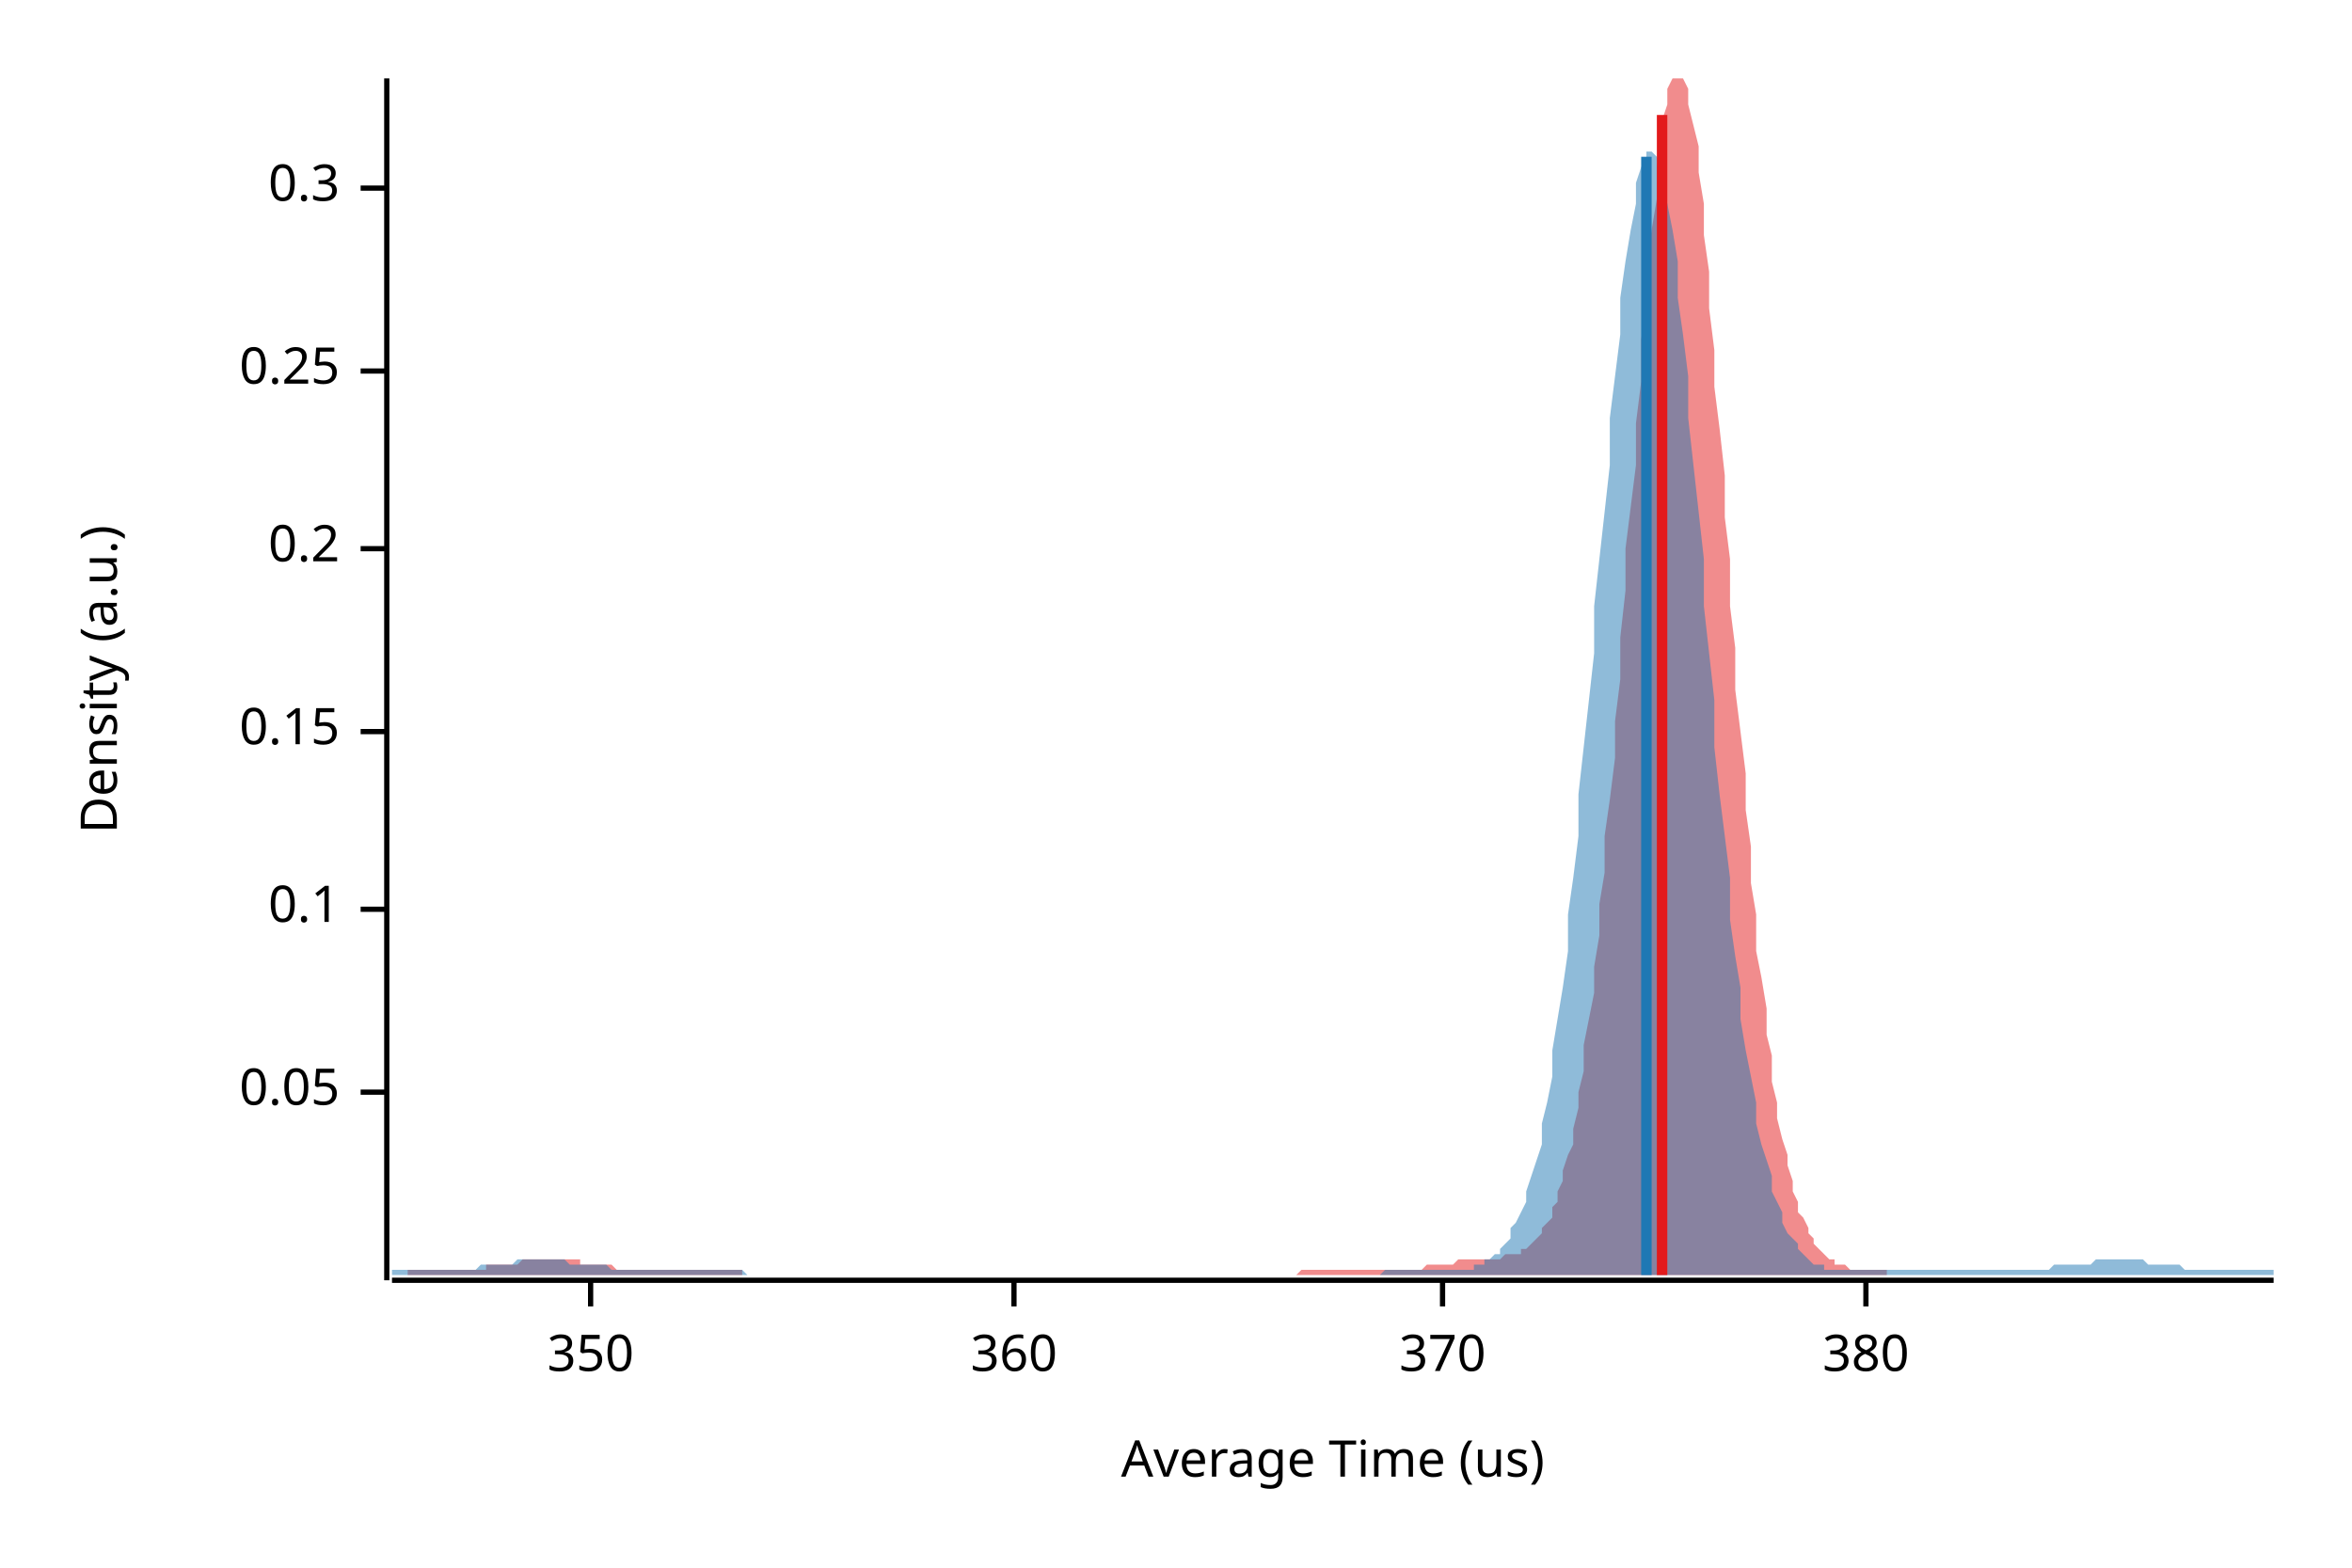
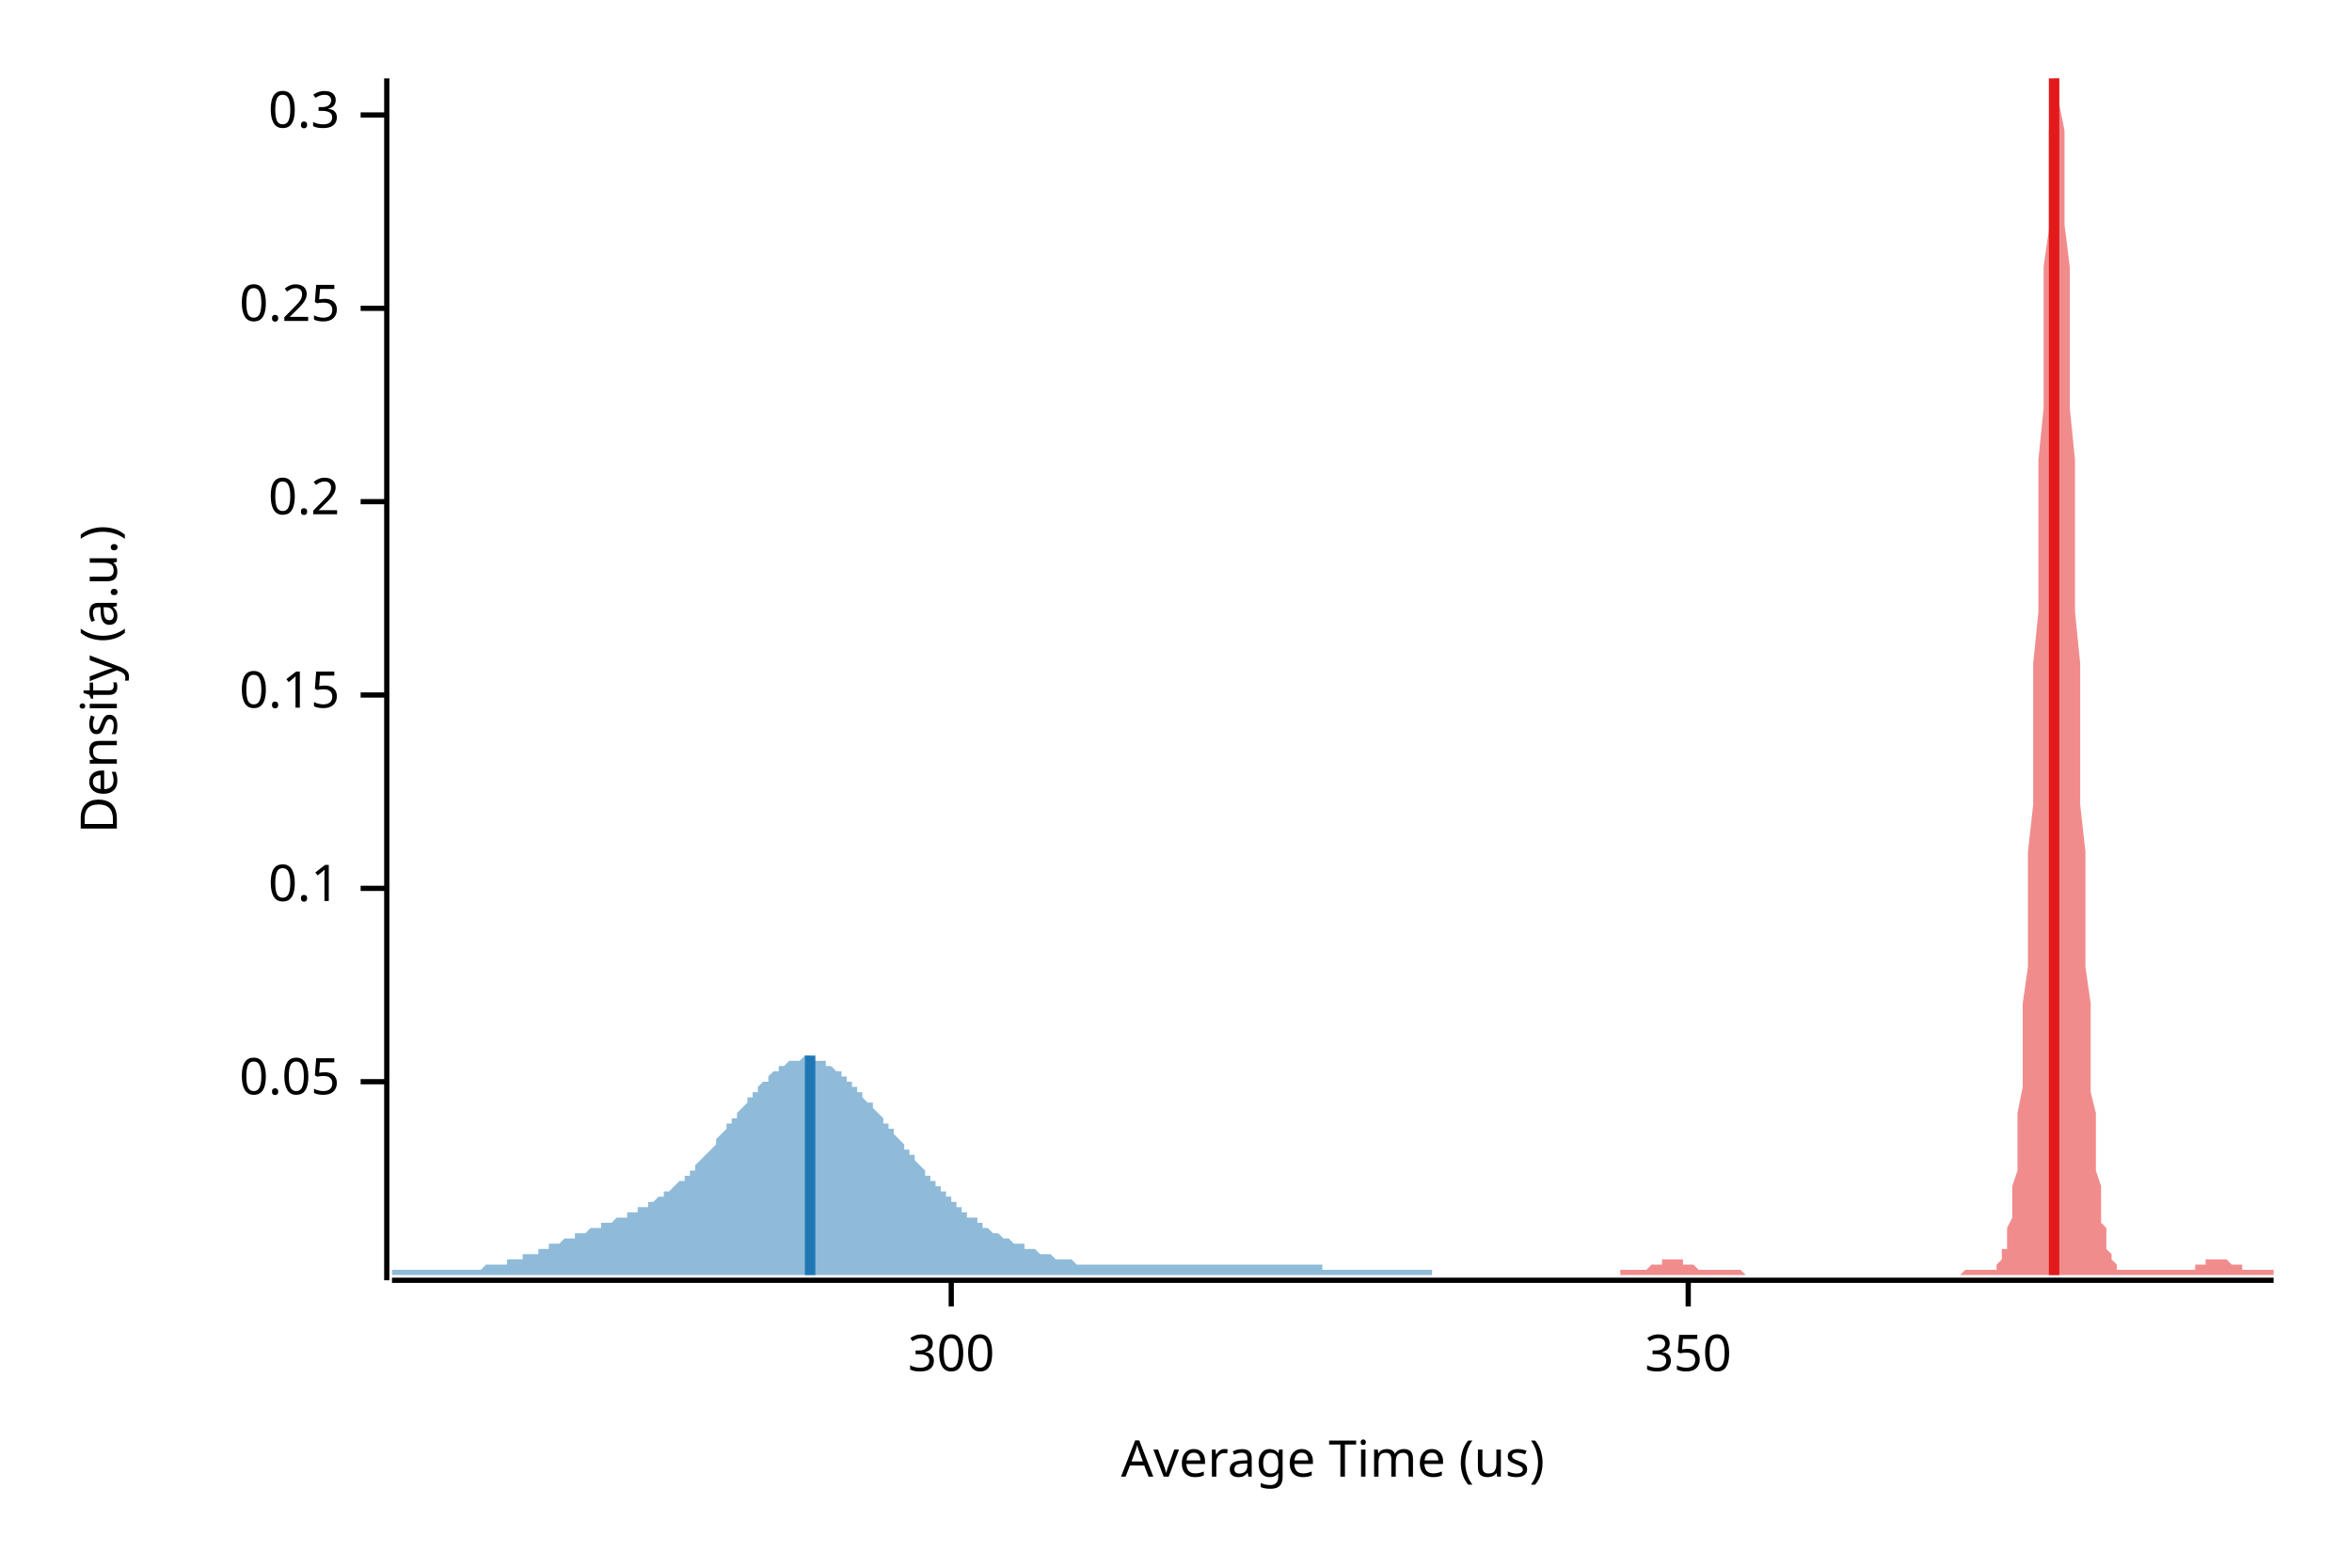
<svg xmlns="http://www.w3.org/2000/svg" width="450" height="300" viewBox="0 0 450 300">
  <text x="15" y="130" dy="0.76em" text-anchor="middle" font-family="sans-serif" font-size="9.677" opacity="1" fill="#000000" transform="rotate(270, 15, 130)">
Density (a.u.)
</text>
  <text x="255" y="285" dy="-0.5ex" text-anchor="middle" font-family="sans-serif" font-size="9.677" opacity="1" fill="#000000">
Average Time (us)
</text>
  <polyline fill="none" opacity="1" stroke="#000000" stroke-width="1" points="74,15 74,245 " />
-   <text x="65" y="209" dy="0.5ex" text-anchor="end" font-family="sans-serif" font-size="9.677" opacity="1" fill="#000000">
+   <text x="65" y="207" dy="0.5ex" text-anchor="end" font-family="sans-serif" font-size="9.677" opacity="1" fill="#000000">
0.05
</text>
-   <polyline fill="none" opacity="1" stroke="#000000" stroke-width="1" points="69,209 74,209 " />
-   <text x="65" y="174" dy="0.5ex" text-anchor="end" font-family="sans-serif" font-size="9.677" opacity="1" fill="#000000">
+   <polyline fill="none" opacity="1" stroke="#000000" stroke-width="1" points="69,207 74,207 " />
+   <text x="65" y="170" dy="0.5ex" text-anchor="end" font-family="sans-serif" font-size="9.677" opacity="1" fill="#000000">
0.1
</text>
-   <polyline fill="none" opacity="1" stroke="#000000" stroke-width="1" points="69,174 74,174 " />
-   <text x="65" y="140" dy="0.5ex" text-anchor="end" font-family="sans-serif" font-size="9.677" opacity="1" fill="#000000">
+   <polyline fill="none" opacity="1" stroke="#000000" stroke-width="1" points="69,170 74,170 " />
+   <text x="65" y="133" dy="0.5ex" text-anchor="end" font-family="sans-serif" font-size="9.677" opacity="1" fill="#000000">
0.15
</text>
-   <polyline fill="none" opacity="1" stroke="#000000" stroke-width="1" points="69,140 74,140 " />
-   <text x="65" y="105" dy="0.5ex" text-anchor="end" font-family="sans-serif" font-size="9.677" opacity="1" fill="#000000">
+   <polyline fill="none" opacity="1" stroke="#000000" stroke-width="1" points="69,133 74,133 " />
+   <text x="65" y="96" dy="0.5ex" text-anchor="end" font-family="sans-serif" font-size="9.677" opacity="1" fill="#000000">
0.2
</text>
-   <polyline fill="none" opacity="1" stroke="#000000" stroke-width="1" points="69,105 74,105 " />
-   <text x="65" y="71" dy="0.5ex" text-anchor="end" font-family="sans-serif" font-size="9.677" opacity="1" fill="#000000">
+   <polyline fill="none" opacity="1" stroke="#000000" stroke-width="1" points="69,96 74,96 " />
+   <text x="65" y="59" dy="0.5ex" text-anchor="end" font-family="sans-serif" font-size="9.677" opacity="1" fill="#000000">
0.25
</text>
-   <polyline fill="none" opacity="1" stroke="#000000" stroke-width="1" points="69,71 74,71 " />
-   <text x="65" y="36" dy="0.5ex" text-anchor="end" font-family="sans-serif" font-size="9.677" opacity="1" fill="#000000">
+   <polyline fill="none" opacity="1" stroke="#000000" stroke-width="1" points="69,59 74,59 " />
+   <text x="65" y="22" dy="0.5ex" text-anchor="end" font-family="sans-serif" font-size="9.677" opacity="1" fill="#000000">
0.3
</text>
-   <polyline fill="none" opacity="1" stroke="#000000" stroke-width="1" points="69,36 74,36 " />
+   <polyline fill="none" opacity="1" stroke="#000000" stroke-width="1" points="69,22 74,22 " />
  <polyline fill="none" opacity="1" stroke="#000000" stroke-width="1" points="75,245 435,245 " />
-   <text x="113" y="255" dy="0.76em" text-anchor="middle" font-family="sans-serif" font-size="9.677" opacity="1" fill="#000000">
+   <text x="182" y="255" dy="0.76em" text-anchor="middle" font-family="sans-serif" font-size="9.677" opacity="1" fill="#000000">
+ 300
+ </text>
+   <polyline fill="none" opacity="1" stroke="#000000" stroke-width="1" points="182,245 182,250 " />
+   <text x="323" y="255" dy="0.76em" text-anchor="middle" font-family="sans-serif" font-size="9.677" opacity="1" fill="#000000">
350
</text>
-   <polyline fill="none" opacity="1" stroke="#000000" stroke-width="1" points="113,245 113,250 " />
-   <text x="194" y="255" dy="0.76em" text-anchor="middle" font-family="sans-serif" font-size="9.677" opacity="1" fill="#000000">
- 360
- </text>
-   <polyline fill="none" opacity="1" stroke="#000000" stroke-width="1" points="194,245 194,250 " />
-   <text x="276" y="255" dy="0.76em" text-anchor="middle" font-family="sans-serif" font-size="9.677" opacity="1" fill="#000000">
- 370
- </text>
-   <polyline fill="none" opacity="1" stroke="#000000" stroke-width="1" points="276,245 276,250 " />
-   <text x="357" y="255" dy="0.76em" text-anchor="middle" font-family="sans-serif" font-size="9.677" opacity="1" fill="#000000">
- 380
- </text>
-   <polyline fill="none" opacity="1" stroke="#000000" stroke-width="1" points="357,245 357,250 " />
-   <polygon opacity="0.5" fill="#E31A1C" points="78,243 78,243 79,243 79,243 80,243 80,243 81,243 82,243 82,243 83,243 83,243 84,243 84,243 85,243 85,243 86,243 87,243 87,243 88,243 88,243 89,243 89,243 90,243 91,243 91,243 92,243 92,243 93,243 93,242 94,242 95,242 95,242 96,242 96,242 97,242 97,242 98,242 99,242 99,242 100,241 100,241 101,241 101,241 102,241 103,241 103,241 104,241 104,241 105,241 105,241 106,241 107,241 107,241 108,241 108,241 109,241 109,241 110,241 111,241 111,242 112,242 112,242 113,242 113,242 114,242 115,242 115,242 116,242 116,242 117,242 117,242 118,243 118,243 119,243 120,243 120,243 121,243 121,243 122,243 122,243 123,243 124,243 124,243 125,243 125,243 126,243 126,243 127,243 128,243 128,243 129,243 129,243 130,243 130,243 131,243 132,243 132,243 133,243 133,243 134,243 134,243 135,243 136,243 136,243 137,243 137,243 138,243 138,243 139,243 140,243 140,243 141,243 141,243 142,243 142,244 143,244 144,244 144,244 145,244 145,244 146,244 146,244 147,244 148,244 148,244 149,244 149,244 150,244 150,244 151,244 152,244 152,244 153,244 153,244 154,244 154,244 155,244 155,244 156,244 157,244 157,244 158,244 158,244 159,244 159,244 160,244 161,244 161,244 162,244 162,244 163,244 163,244 164,244 165,244 165,244 166,244 166,244 167,244 167,244 168,244 169,244 169,244 170,244 170,244 171,244 171,244 172,244 173,244 173,244 174,244 174,244 175,244 175,244 176,244 177,244 177,244 178,244 178,244 179,244 179,244 180,244 181,244 181,244 182,244 182,244 183,244 183,244 184,244 185,244 185,244 186,244 186,244 187,244 187,244 188,244 188,244 189,244 190,244 190,244 191,244 191,244 192,244 192,244 193,244 194,244 194,244 195,244 195,244 196,244 196,244 197,244 198,244 198,244 199,244 199,244 200,244 200,244 201,244 202,244 202,244 203,244 203,244 204,244 204,244 205,244 206,244 206,244 207,244 207,244 208,244 208,244 209,244 210,244 210,244 211,244 211,244 212,244 212,244 213,244 214,244 214,244 215,244 215,244 216,244 216,244 217,244 218,244 218,244 219,244 219,244 220,244 220,244 221,244 221,244 222,244 223,244 223,244 224,244 224,244 225,244 225,244 226,244 227,244 227,244 228,244 228,244 229,244 229,244 230,244 231,244 231,244 232,244 232,244 233,244 233,244 234,244 235,244 235,244 236,244 236,244 237,244 237,244 238,244 239,244 239,244 240,244 240,244 241,244 241,244 242,244 243,244 243,244 244,244 244,244 245,244 245,244 246,244 247,244 247,244 248,244 248,244 249,243 249,243 250,243 251,243 251,243 252,243 252,243 253,243 253,243 254,243 255,243 255,243 256,243 256,243 257,243 257,243 258,243 258,243 259,243 260,243 260,243 261,243 261,243 262,243 262,243 263,243 264,243 264,243 265,243 265,243 266,243 266,243 267,243 268,243 268,243 269,243 269,243 270,243 270,243 271,243 272,243 272,243 273,242 273,242 274,242 274,242 275,242 276,242 276,242 277,242 277,242 278,242 278,242 279,241 280,241 280,241 281,241 281,241 282,241 282,241 283,241 284,241 284,241 285,241 285,241 286,241 286,241 287,241 288,240 288,240 289,240 289,240 290,240 290,240 291,240 291,239 292,239 293,238 293,238 294,237 294,237 295,236 295,235 296,234 297,233 297,231 298,230 298,228 299,226 299,224 300,221 301,219 301,216 302,212 302,209 303,205 303,200 304,195 305,190 305,185 306,179 306,173 307,167 307,160 308,153 309,145 309,138 310,130 310,122 311,113 311,105 312,97 313,89 313,81 314,73 314,65 315,58 315,51 316,44 317,38 317,32 318,27 318,23 319,20 319,17 320,15 321,15 321,15 322,15 322,15 323,17 323,20 324,24 325,28 325,33 326,39 326,45 327,52 327,59 328,67 328,74 329,82 330,91 330,99 331,107 331,116 332,124 332,132 333,140 334,148 334,155 335,162 335,169 336,175 336,182 337,187 338,193 338,198 339,202 339,207 340,211 340,214 341,218 342,221 342,223 343,226 343,228 344,230 344,232 345,233 346,235 346,236 347,237 347,238 348,239 348,239 349,240 350,241 350,241 351,241 351,242 352,242 352,242 353,242 354,243 354,243 355,243 355,243 356,243 356,243 357,243 358,243 358,243 359,243 359,243 360,243 360,243 361,243 361,243 361,244 78,244 " />
-   <polygon opacity="0.5" fill="#1F78B4" points="75,243 75,243 76,243 77,243 77,243 78,243 79,243 80,243 80,243 81,243 82,243 82,243 83,243 84,243 85,243 85,243 86,243 87,243 87,243 88,243 89,243 90,243 90,243 91,243 92,242 93,242 93,242 94,242 95,242 95,242 96,242 97,242 98,242 98,242 99,241 100,241 100,241 101,241 102,241 103,241 103,241 104,241 105,241 106,241 106,241 107,241 108,241 108,241 109,242 110,242 111,242 111,242 112,242 113,242 113,242 114,242 115,242 116,242 116,242 117,243 118,243 119,243 119,243 120,243 121,243 121,243 122,243 123,243 124,243 124,243 125,243 126,243 126,243 127,243 128,243 129,243 129,243 130,243 131,243 131,243 132,243 133,243 134,243 134,243 135,243 136,243 137,243 137,243 138,243 139,243 139,243 140,243 141,243 142,243 142,243 143,244 144,244 144,244 145,244 146,244 147,244 147,244 148,244 149,244 150,244 150,244 151,244 152,244 152,244 153,244 154,244 155,244 155,244 156,244 157,244 157,244 158,244 159,244 160,244 160,244 161,244 162,244 163,244 163,244 164,244 165,244 165,244 166,244 167,244 168,244 168,244 169,244 170,244 170,244 171,244 172,244 173,244 173,244 174,244 175,244 176,244 176,244 177,244 178,244 178,244 179,244 180,244 181,244 181,244 182,244 183,244 183,244 184,244 185,244 186,244 186,244 187,244 188,244 188,244 189,244 190,244 191,244 191,244 192,244 193,244 194,244 194,244 195,244 196,244 196,244 197,244 198,244 199,244 199,244 200,244 201,244 201,244 202,244 203,244 204,244 204,244 205,244 206,244 207,244 207,244 208,244 209,244 209,244 210,244 211,244 212,244 212,244 213,244 214,244 214,244 215,244 216,244 217,244 217,244 218,244 219,244 220,244 220,244 221,244 222,244 222,244 223,244 224,244 225,244 225,244 226,244 227,244 227,244 228,244 229,244 230,244 230,244 231,244 232,244 232,244 233,244 234,244 235,244 235,244 236,244 237,244 238,244 238,244 239,244 240,244 240,244 241,244 242,244 243,244 243,244 244,244 245,244 245,244 246,244 247,244 248,244 248,244 249,244 250,244 251,244 251,244 252,244 253,244 253,244 254,244 255,244 256,244 256,244 257,244 258,244 258,244 259,244 260,244 261,244 261,244 262,244 263,244 264,244 264,244 265,243 266,243 266,243 267,243 268,243 269,243 269,243 270,243 271,243 271,243 272,243 273,243 274,243 274,243 275,243 276,243 277,243 277,243 278,243 279,243 279,243 280,243 281,243 282,243 282,242 283,242 284,242 284,241 285,241 286,240 287,240 287,239 288,238 289,237 289,235 290,234 291,232 292,230 292,228 293,225 294,222 295,219 295,215 296,211 297,206 297,201 298,195 299,189 300,182 300,175 301,168 302,160 302,152 303,143 304,134 305,125 305,116 306,107 307,98 308,89 308,80 309,72 310,64 310,57 311,50 312,44 313,39 313,35 314,32 315,30 315,29 316,29 317,30 318,32 318,35 319,39 320,44 321,50 321,57 322,64 323,72 323,80 324,89 325,98 326,107 326,116 327,125 328,134 328,143 329,152 330,160 331,168 331,176 332,183 333,189 333,195 334,201 335,206 336,211 336,215 337,219 338,222 339,225 339,228 340,230 341,232 341,234 342,236 343,237 344,238 344,239 345,240 346,241 346,241 347,242 348,242 349,242 349,243 350,243 351,243 352,243 352,243 353,243 354,243 354,243 355,243 356,243 357,243 357,243 358,243 359,243 359,243 360,243 361,243 362,243 362,243 363,243 364,243 365,243 365,243 366,243 367,243 367,243 368,243 369,243 370,243 370,243 371,243 372,243 372,243 373,243 374,243 375,243 375,243 376,243 377,243 378,243 378,243 379,243 380,243 380,243 381,243 382,243 383,243 383,243 384,243 385,243 385,243 386,243 387,243 388,243 388,243 389,243 390,243 390,243 391,243 392,243 393,242 393,242 394,242 395,242 396,242 396,242 397,242 398,242 398,242 399,242 400,242 401,241 401,241 402,241 403,241 403,241 404,241 405,241 406,241 406,241 407,241 408,241 409,241 409,241 410,241 411,242 411,242 412,242 413,242 414,242 414,242 415,242 416,242 416,242 417,242 418,243 419,243 419,243 420,243 421,243 422,243 422,243 423,243 424,243 424,243 425,243 426,243 427,243 427,243 428,243 429,243 429,243 430,243 431,243 432,243 432,243 433,243 434,243 435,243 435,244 75,244 " />
-   <polyline fill="none" opacity="1" stroke="#E31A1C" stroke-width="2" points="318,244 318,22 " />
-   <polyline fill="none" opacity="1" stroke="#1F78B4" stroke-width="2" points="315,244 315,30 " />
+   <polyline fill="none" opacity="1" stroke="#000000" stroke-width="1" points="323,245 323,250 " />
+   <polygon opacity="0.5" fill="#E31A1C" points="310,243 310,243 310,243 311,243 311,243 311,243 311,243 312,243 312,243 312,243 312,243 313,243 313,243 313,243 313,243 314,243 314,243 314,243 314,243 315,243 315,243 315,243 315,243 316,242 316,242 316,242 316,242 317,242 317,242 317,242 317,242 318,242 318,242 318,241 318,241 319,241 319,241 319,241 319,241 320,241 320,241 320,241 320,241 321,241 321,241 321,241 321,241 322,241 322,241 322,241 322,242 323,242 323,242 323,242 323,242 324,242 324,242 324,242 324,242 325,243 325,243 325,243 325,243 326,243 326,243 326,243 326,243 327,243 327,243 327,243 327,243 328,243 328,243 328,243 328,243 329,243 329,243 329,243 329,243 330,243 330,243 330,243 330,243 331,243 331,243 331,243 331,243 332,243 332,243 332,243 332,243 333,243 333,243 333,243 333,243 334,244 334,244 334,244 334,244 335,244 335,244 335,244 335,244 336,244 336,244 336,244 336,244 337,244 337,244 337,244 337,244 338,244 338,244 338,244 338,244 339,244 339,244 339,244 339,244 340,244 340,244 340,244 340,244 341,244 341,244 341,244 341,244 342,244 342,244 342,244 342,244 343,244 343,244 343,244 343,244 344,244 344,244 344,244 344,244 345,244 345,244 345,244 345,244 346,244 346,244 346,244 346,244 347,244 347,244 347,244 347,244 348,244 348,244 348,244 348,244 349,244 349,244 349,244 349,244 350,244 350,244 350,244 350,244 351,244 351,244 351,244 351,244 352,244 352,244 352,244 352,244 353,244 353,244 353,244 353,244 354,244 354,244 354,244 354,244 355,244 355,244 355,244 355,244 356,244 356,244 356,244 356,244 357,244 357,244 357,244 357,244 358,244 358,244 358,244 358,244 359,244 359,244 359,244 359,244 360,244 360,244 360,244 360,244 361,244 361,244 361,244 361,244 362,244 362,244 362,244 362,244 363,244 363,244 363,244 363,244 364,244 364,244 364,244 364,244 365,244 365,244 365,244 365,244 366,244 366,244 366,244 366,244 367,244 367,244 367,244 367,244 368,244 368,244 368,244 368,244 369,244 369,244 369,244 369,244 370,244 370,244 370,244 370,244 371,244 371,244 371,244 371,244 372,244 372,244 372,244 372,244 373,244 373,244 373,244 373,244 374,244 374,244 374,244 374,244 375,244 375,244 375,244 375,244 376,243 376,243 376,243 376,243 377,243 377,243 377,243 377,243 378,243 378,243 378,243 378,243 379,243 379,243 379,243 379,243 380,243 380,243 380,243 380,243 381,243 381,243 381,243 381,243 382,243 382,242 382,242 382,242 383,241 383,241 383,240 383,239 384,239 384,238 384,236 384,235 385,233 385,231 385,229 385,227 386,224 386,220 386,217 386,213 387,208 387,203 387,198 387,192 388,185 388,178 388,171 388,163 389,154 389,145 389,136 389,127 390,117 390,107 390,97 390,88 391,78 391,69 391,60 391,51 392,44 392,36 392,30 392,25 393,20 393,17 393,15 393,15 394,15 394,15 394,17 394,20 395,25 395,30 395,36 395,43 396,51 396,60 396,69 396,78 397,88 397,97 397,107 397,117 398,127 398,136 398,145 398,154 399,163 399,171 399,178 399,185 400,192 400,198 400,204 400,209 401,213 401,217 401,221 401,224 402,227 402,229 402,232 402,234 403,235 403,237 403,238 403,239 404,240 404,240 404,241 404,241 405,242 405,242 405,242 405,243 406,243 406,243 406,243 406,243 407,243 407,243 407,243 407,243 408,243 408,243 408,243 408,243 409,243 409,243 409,243 409,243 410,243 410,243 410,243 410,243 411,243 411,243 411,243 411,243 412,243 412,243 412,243 412,243 413,243 413,243 413,243 413,243 414,243 414,243 414,243 414,243 415,243 415,243 415,243 415,243 416,243 416,243 416,243 416,243 417,243 417,243 417,243 417,243 418,243 418,243 418,243 418,243 419,243 419,243 419,243 419,243 420,243 420,243 420,242 420,242 421,242 421,242 421,242 421,242 422,242 422,242 422,242 422,241 423,241 423,241 423,241 423,241 424,241 424,241 424,241 424,241 425,241 425,241 425,241 425,241 426,241 426,241 426,241 426,241 427,242 427,242 427,242 427,242 428,242 428,242 428,242 428,242 429,242 429,242 429,243 429,243 430,243 430,243 430,243 430,243 431,243 431,243 431,243 431,243 432,243 432,243 432,243 432,243 433,243 433,243 433,243 433,243 434,243 434,243 434,243 434,243 435,243 435,244 310,244 " />
+   <polygon opacity="0.5" fill="#1F78B4" points="75,243 75,243 75,243 76,243 76,243 77,243 77,243 77,243 78,243 78,243 79,243 79,243 79,243 80,243 80,243 81,243 81,243 81,243 82,243 82,243 83,243 83,243 83,243 84,243 84,243 85,243 85,243 85,243 86,243 86,243 87,243 87,243 87,243 88,243 88,243 89,243 89,243 89,243 90,243 90,243 91,243 91,243 91,243 92,243 92,243 93,242 93,242 93,242 94,242 94,242 95,242 95,242 95,242 96,242 96,242 97,242 97,241 97,241 98,241 98,241 99,241 99,241 99,241 100,241 100,240 101,240 101,240 101,240 102,240 102,240 103,240 103,239 103,239 104,239 104,239 105,239 105,239 105,238 106,238 106,238 107,238 107,238 107,238 108,237 108,237 109,237 109,237 109,237 110,237 110,236 111,236 111,236 111,236 112,236 112,236 113,235 113,235 113,235 114,235 114,235 115,235 115,234 115,234 116,234 116,234 117,234 117,234 117,234 118,233 118,233 119,233 119,233 119,233 120,233 120,232 121,232 121,232 121,232 122,232 122,231 123,231 123,231 123,231 124,231 124,230 125,230 125,230 125,230 126,229 126,229 127,229 127,229 127,228 128,228 128,228 129,227 129,227 129,227 130,226 130,226 131,226 131,225 131,225 132,225 132,224 133,224 133,223 133,223 134,222 134,222 135,221 135,221 135,221 136,220 136,220 137,219 137,219 137,218 138,217 138,217 139,216 139,216 139,215 140,215 140,214 141,214 141,213 141,213 142,212 142,212 143,211 143,211 143,210 144,210 144,209 145,209 145,208 145,208 146,207 146,207 147,207 147,206 147,206 148,205 148,205 149,205 149,204 149,204 150,204 150,204 151,203 151,203 151,203 152,203 152,203 153,203 153,203 153,203 154,202 154,202 155,202 155,202 155,203 156,203 156,203 157,203 157,203 157,203 158,203 158,204 159,204 159,204 159,204 160,205 160,205 161,205 161,206 161,206 162,206 162,207 163,207 163,207 163,208 164,208 164,209 165,209 165,210 165,210 166,211 166,211 167,211 167,212 167,212 168,213 168,213 169,214 169,214 169,215 170,215 170,216 171,216 171,217 171,217 172,218 172,218 173,219 173,219 173,220 174,220 174,221 175,221 175,222 175,222 176,223 176,223 177,224 177,224 177,225 178,225 178,226 179,226 179,227 179,227 180,227 180,228 181,228 181,229 181,229 182,229 182,230 183,230 183,231 183,231 184,231 184,232 185,232 185,232 185,233 186,233 186,233 187,233 187,234 187,234 188,234 188,235 189,235 189,235 189,235 190,236 190,236 191,236 191,236 191,236 192,237 192,237 193,237 193,237 193,237 194,238 194,238 195,238 195,238 195,238 196,238 196,239 197,239 197,239 197,239 198,239 198,239 199,240 199,240 199,240 200,240 200,240 201,240 201,240 201,240 202,241 202,241 203,241 203,241 203,241 204,241 204,241 205,241 205,241 205,241 206,242 206,242 207,242 207,242 207,242 208,242 208,242 209,242 209,242 209,242 210,242 210,242 211,242 211,242 211,242 212,242 212,242 213,242 213,242 213,242 214,242 214,242 215,242 215,242 215,242 216,242 216,242 217,242 217,242 217,242 218,242 218,242 219,242 219,242 219,242 220,242 220,242 221,242 221,242 221,242 222,242 222,242 223,242 223,242 223,242 224,242 224,242 225,242 225,242 225,242 226,242 226,242 227,242 227,242 227,242 228,242 228,242 229,242 229,242 229,242 230,242 230,242 231,242 231,242 231,242 232,242 232,242 233,242 233,242 233,242 234,242 234,242 235,242 235,242 235,242 236,242 236,242 237,242 237,242 237,242 238,242 238,242 239,242 239,242 239,242 240,242 240,242 241,242 241,242 241,242 242,242 242,242 243,242 243,242 243,242 244,242 244,242 245,242 245,242 245,242 246,242 246,242 247,242 247,242 247,242 248,242 248,242 249,242 249,242 249,242 250,242 250,242 251,242 251,242 251,242 252,242 252,242 253,242 253,242 253,243 254,243 254,243 255,243 255,243 255,243 256,243 256,243 257,243 257,243 257,243 258,243 258,243 259,243 259,243 259,243 260,243 260,243 261,243 261,243 261,243 262,243 262,243 263,243 263,243 263,243 264,243 264,243 265,243 265,243 265,243 266,243 266,243 267,243 267,243 267,243 268,243 268,243 269,243 269,243 269,243 270,243 270,243 271,243 271,243 271,243 272,243 272,243 273,243 273,243 273,243 274,243 274,243 274,244 75,244 " />
+   <polyline fill="none" opacity="1" stroke="#E31A1C" stroke-width="2" points="393,244 393,15 " />
+   <polyline fill="none" opacity="1" stroke="#1F78B4" stroke-width="2" points="155,244 155,202 " />
</svg>
